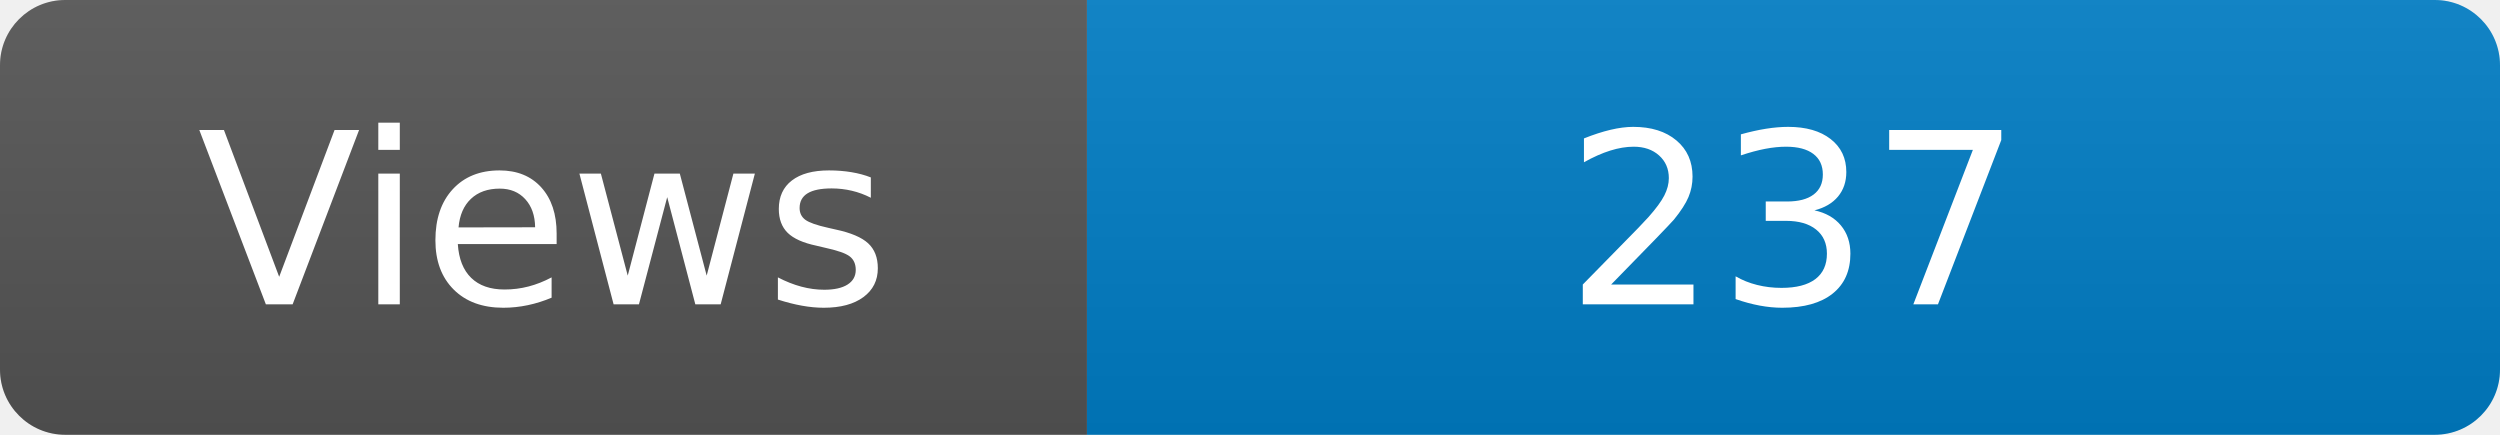
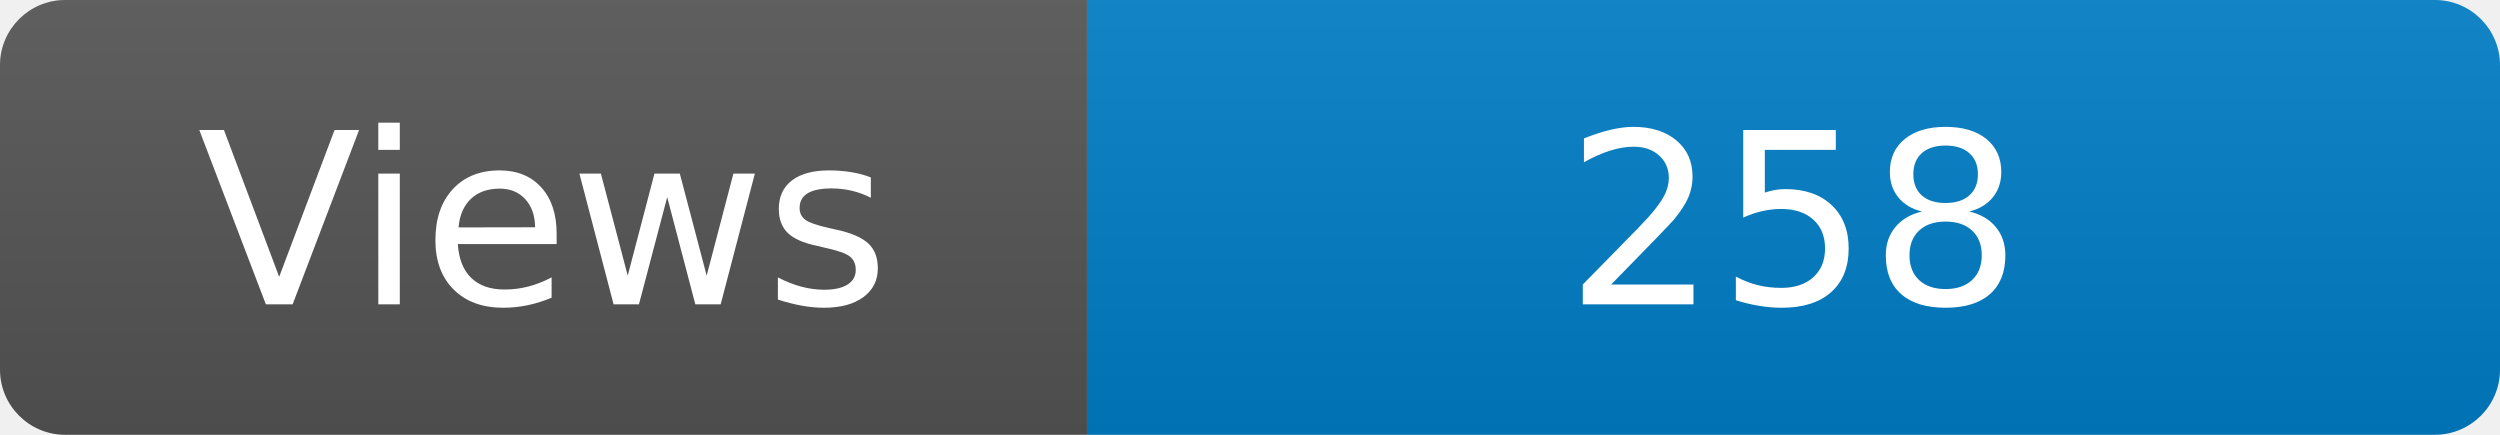
<svg xmlns="http://www.w3.org/2000/svg" width="115" height="20" role="img" aria-label="Maintained?: yes">
  <linearGradient id="s" x2="0" y2="100%">
    <stop offset="0" stop-color="#bbb" stop-opacity=".1" />
    <stop offset="1" stop-opacity=".1" />
  </linearGradient>
  <clipPath id="r">
    <rect width="115" height="20" rx="3" fill="#fff" />
  </clipPath>
  <g clip-path="url(#r)">
    <rect width="50" height="20" fill="#555" />
    <rect x="50" width="160" height="20" fill="#007ec6" />
    <rect width="115" height="20" fill="url(#s)" />
  </g>
  <g fill="#fff" text-anchor="middle" font-family="Verdana,Geneva,DejaVu Sans,sans-serif" font-size="110">
    <text x="250" y="140" transform="scale(.1)" fill="#fff">Views</text>
-     <text x="825" y="140" transform="scale(.1)" fill="#fff">237</text>
+     <text x="825" y="140" transform="scale(.1)" fill="#fff">258</text>
  </g>
</svg>
